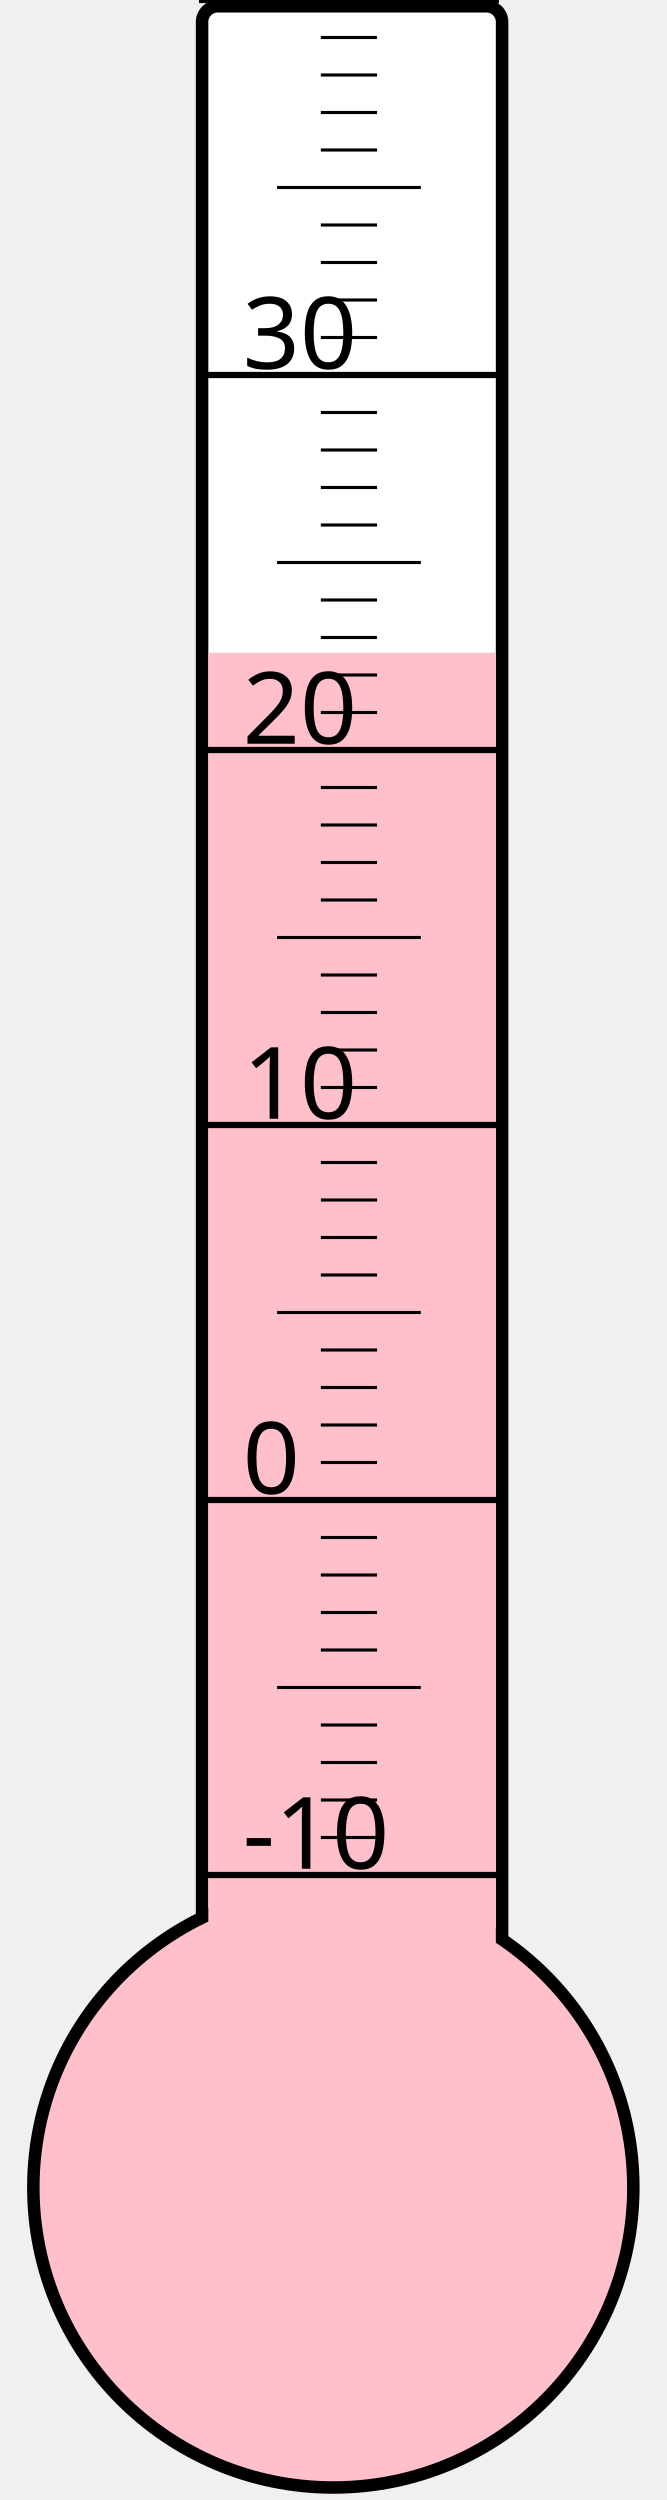
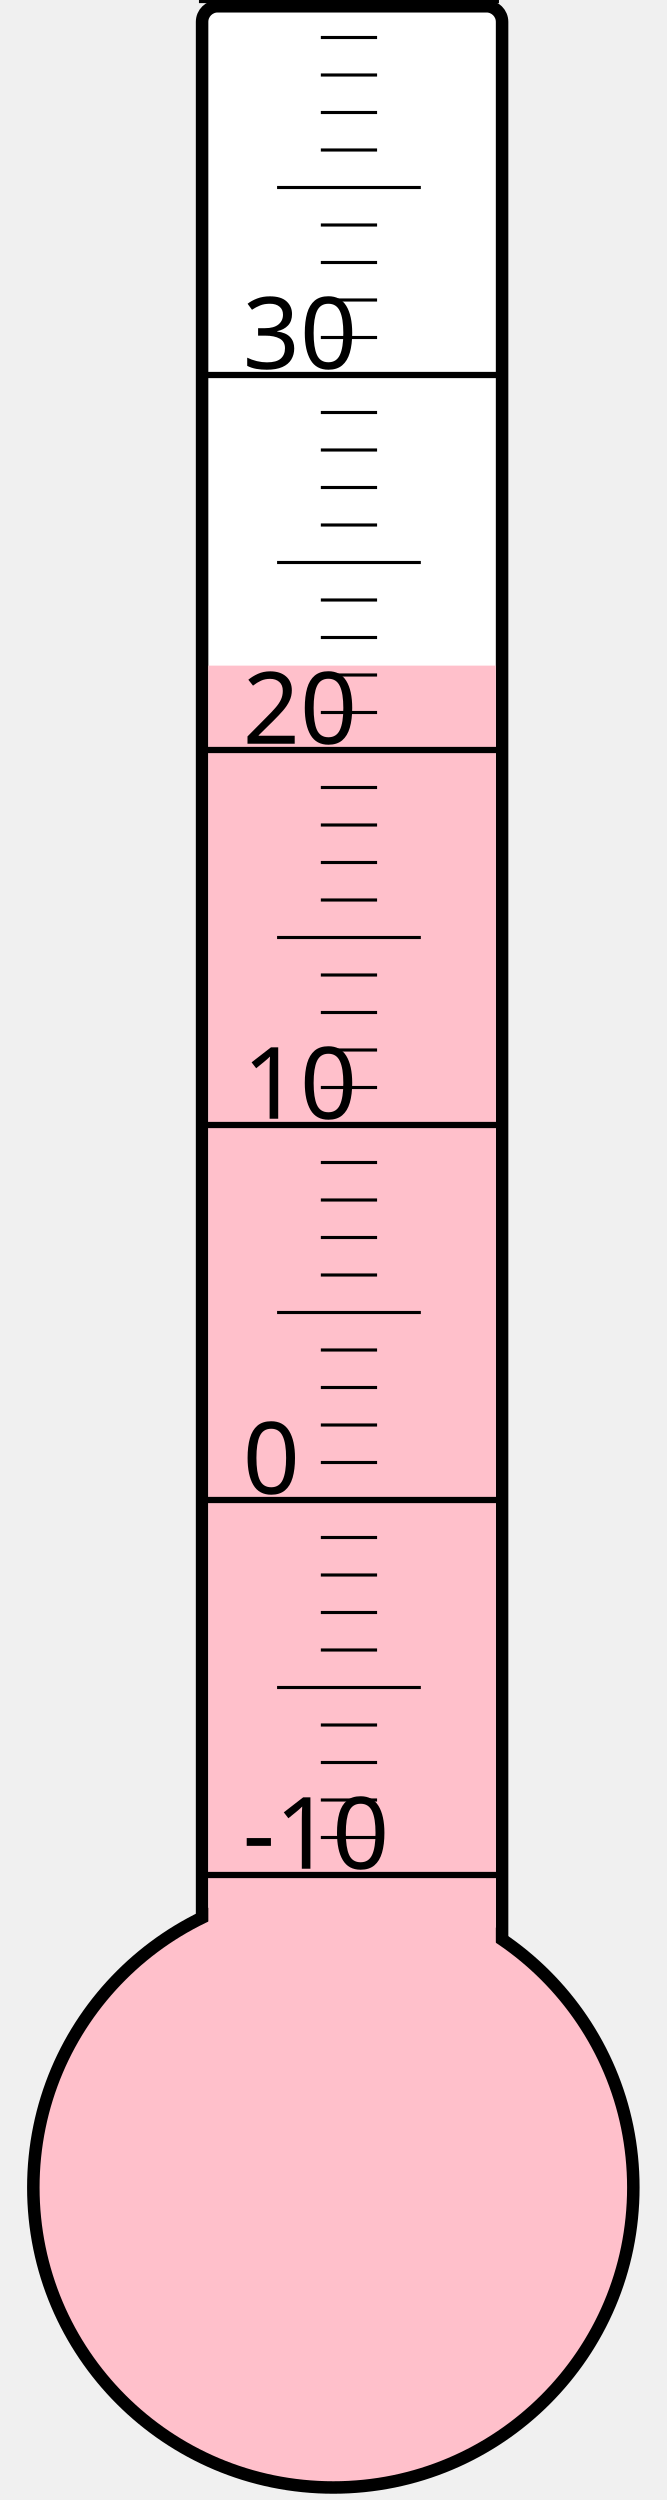
<svg xmlns="http://www.w3.org/2000/svg" width="40px" height="150px" viewBox="0 0 200 800">
  <rect width="200" height="800" x="0" y="0" style="fill: #ffffeb; fill-opacity: 0;" />
  <rect width="96" height="680" x="58" y="2" rx="5" ry="5" style="fill: white; fill-opacity: 1; stroke: black; stroke-width: 4;" />
  <circle cx="100" cy="700" r="96" style="fill: pink; stroke: black; stroke-width: 4;" />
-   <rect width="92" height="491.125" x="60" y="208.875" style="fill: pink; fill-opacity: 1; stroke-width: 0;" />
+   <rect width="92" height="487.0" x="60" y="213.0" style="fill: pink; fill-opacity: 1; stroke-width: 0;" />
  <text x="71" y="598" style="font-family: sans-serif; font-size: 24pt;">-10</text>
  <text x="71" y="478" style="font-family: sans-serif; font-size: 24pt;">0</text>
  <text x="71" y="358" style="font-family: sans-serif; font-size: 24pt;">10</text>
  <text x="71" y="238" style="font-family: sans-serif; font-size: 24pt;">20</text>
  <text x="71" y="118" style="font-family: sans-serif; font-size: 24pt;">30</text>
  <g style="stroke: black;">
    <line x1="57" y1="600" x2="153" y2="600" style="stroke-width: 2;" />
    <line x1="96" y1="588" x2="114" y2="588" style="stroke-width: 1;" />
    <line x1="96" y1="576" x2="114" y2="576" style="stroke-width: 1;" />
    <line x1="96" y1="564" x2="114" y2="564" style="stroke-width: 1;" />
    <line x1="96" y1="552" x2="114" y2="552" style="stroke-width: 1;" />
    <line x1="82" y1="540" x2="128" y2="540" style="stroke-width: 1;" />
    <line x1="96" y1="528" x2="114" y2="528" style="stroke-width: 1;" />
    <line x1="96" y1="516" x2="114" y2="516" style="stroke-width: 1;" />
    <line x1="96" y1="504" x2="114" y2="504" style="stroke-width: 1;" />
    <line x1="96" y1="492" x2="114" y2="492" style="stroke-width: 1;" />
    <line x1="57" y1="480" x2="153" y2="480" style="stroke-width: 2;" />
    <line x1="96" y1="468" x2="114" y2="468" style="stroke-width: 1;" />
    <line x1="96" y1="456" x2="114" y2="456" style="stroke-width: 1;" />
    <line x1="96" y1="444" x2="114" y2="444" style="stroke-width: 1;" />
    <line x1="96" y1="432" x2="114" y2="432" style="stroke-width: 1;" />
    <line x1="82" y1="420" x2="128" y2="420" style="stroke-width: 1;" />
    <line x1="96" y1="408" x2="114" y2="408" style="stroke-width: 1;" />
    <line x1="96" y1="396" x2="114" y2="396" style="stroke-width: 1;" />
    <line x1="96" y1="384" x2="114" y2="384" style="stroke-width: 1;" />
    <line x1="96" y1="372" x2="114" y2="372" style="stroke-width: 1;" />
    <line x1="57" y1="360" x2="153" y2="360" style="stroke-width: 2;" />
    <line x1="96" y1="348" x2="114" y2="348" style="stroke-width: 1;" />
    <line x1="96" y1="336" x2="114" y2="336" style="stroke-width: 1;" />
    <line x1="96" y1="324" x2="114" y2="324" style="stroke-width: 1;" />
    <line x1="96" y1="312" x2="114" y2="312" style="stroke-width: 1;" />
    <line x1="82" y1="300" x2="128" y2="300" style="stroke-width: 1;" />
    <line x1="96" y1="288" x2="114" y2="288" style="stroke-width: 1;" />
    <line x1="96" y1="276" x2="114" y2="276" style="stroke-width: 1;" />
    <line x1="96" y1="264" x2="114" y2="264" style="stroke-width: 1;" />
    <line x1="96" y1="252" x2="114" y2="252" style="stroke-width: 1;" />
    <line x1="57" y1="240" x2="153" y2="240" style="stroke-width: 2;" />
    <line x1="96" y1="228" x2="114" y2="228" style="stroke-width: 1;" />
    <line x1="96" y1="216" x2="114" y2="216" style="stroke-width: 1;" />
    <line x1="96" y1="204" x2="114" y2="204" style="stroke-width: 1;" />
    <line x1="96" y1="192" x2="114" y2="192" style="stroke-width: 1;" />
    <line x1="82" y1="180" x2="128" y2="180" style="stroke-width: 1;" />
    <line x1="96" y1="168" x2="114" y2="168" style="stroke-width: 1;" />
    <line x1="96" y1="156" x2="114" y2="156" style="stroke-width: 1;" />
    <line x1="96" y1="144" x2="114" y2="144" style="stroke-width: 1;" />
    <line x1="96" y1="132" x2="114" y2="132" style="stroke-width: 1;" />
    <line x1="57" y1="120" x2="153" y2="120" style="stroke-width: 2;" />
    <line x1="96" y1="108" x2="114" y2="108" style="stroke-width: 1;" />
    <line x1="96" y1="96" x2="114" y2="96" style="stroke-width: 1;" />
    <line x1="96" y1="84" x2="114" y2="84" style="stroke-width: 1;" />
    <line x1="96" y1="72" x2="114" y2="72" style="stroke-width: 1;" />
    <line x1="82" y1="60" x2="128" y2="60" style="stroke-width: 1;" />
    <line x1="96" y1="48" x2="114" y2="48" style="stroke-width: 1;" />
    <line x1="96" y1="36" x2="114" y2="36" style="stroke-width: 1;" />
    <line x1="96" y1="24" x2="114" y2="24" style="stroke-width: 1;" />
    <line x1="96" y1="12" x2="114" y2="12" style="stroke-width: 1;" />
    <line x1="57" y1="0" x2="153" y2="0" style="stroke-width: 2;" />
  </g>
</svg>
